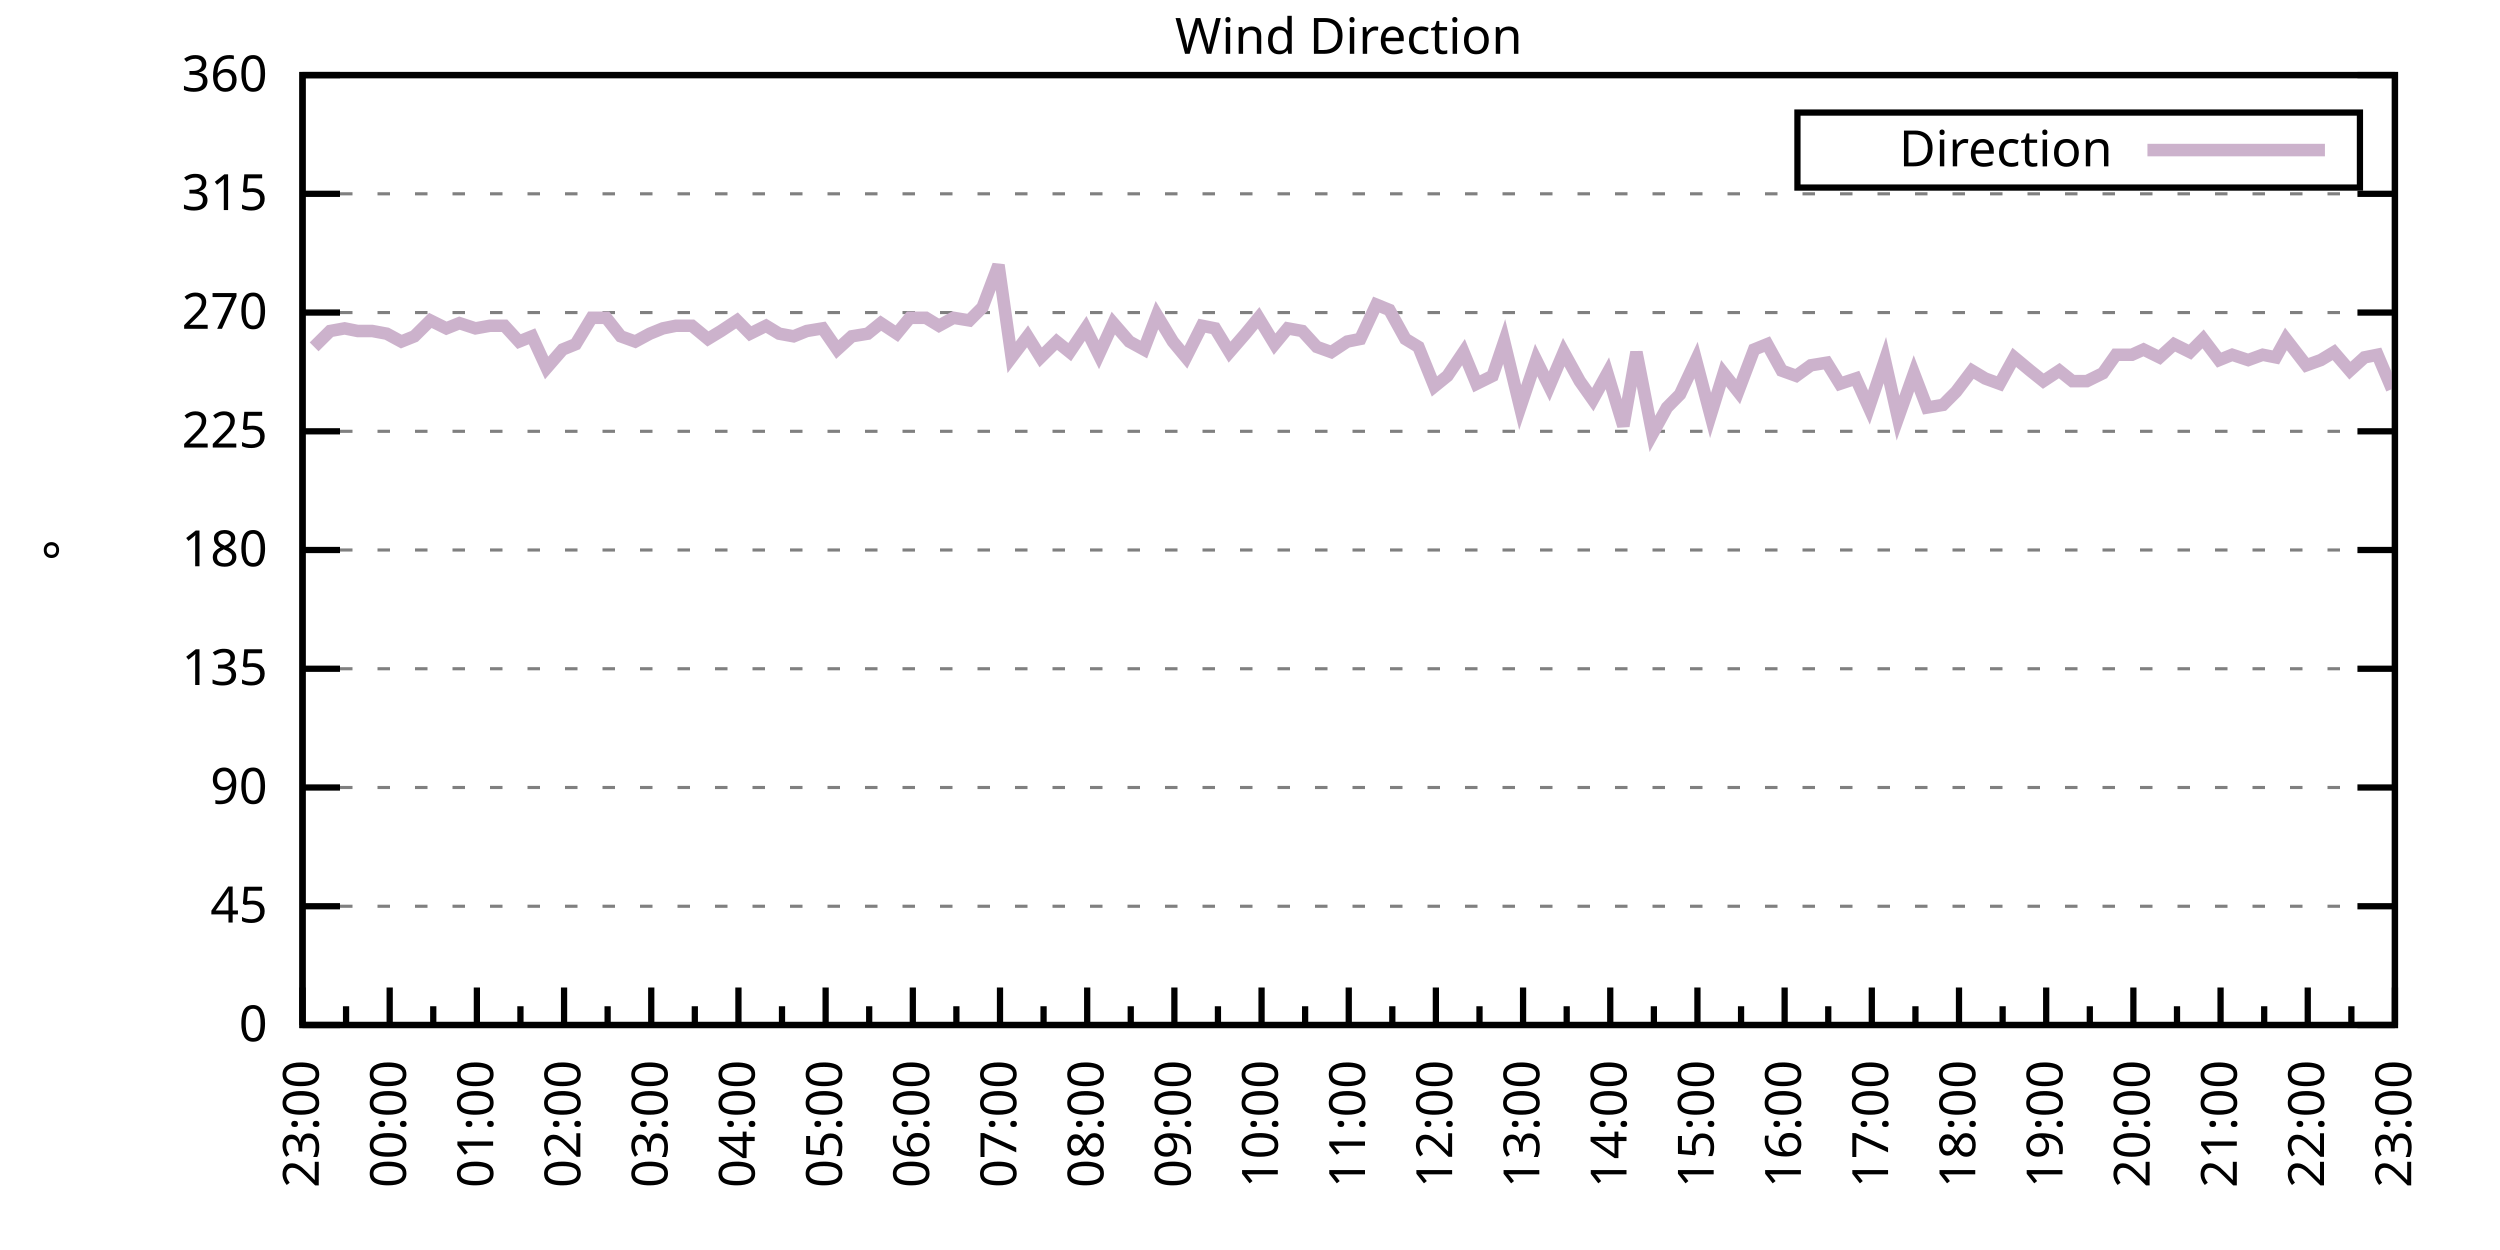
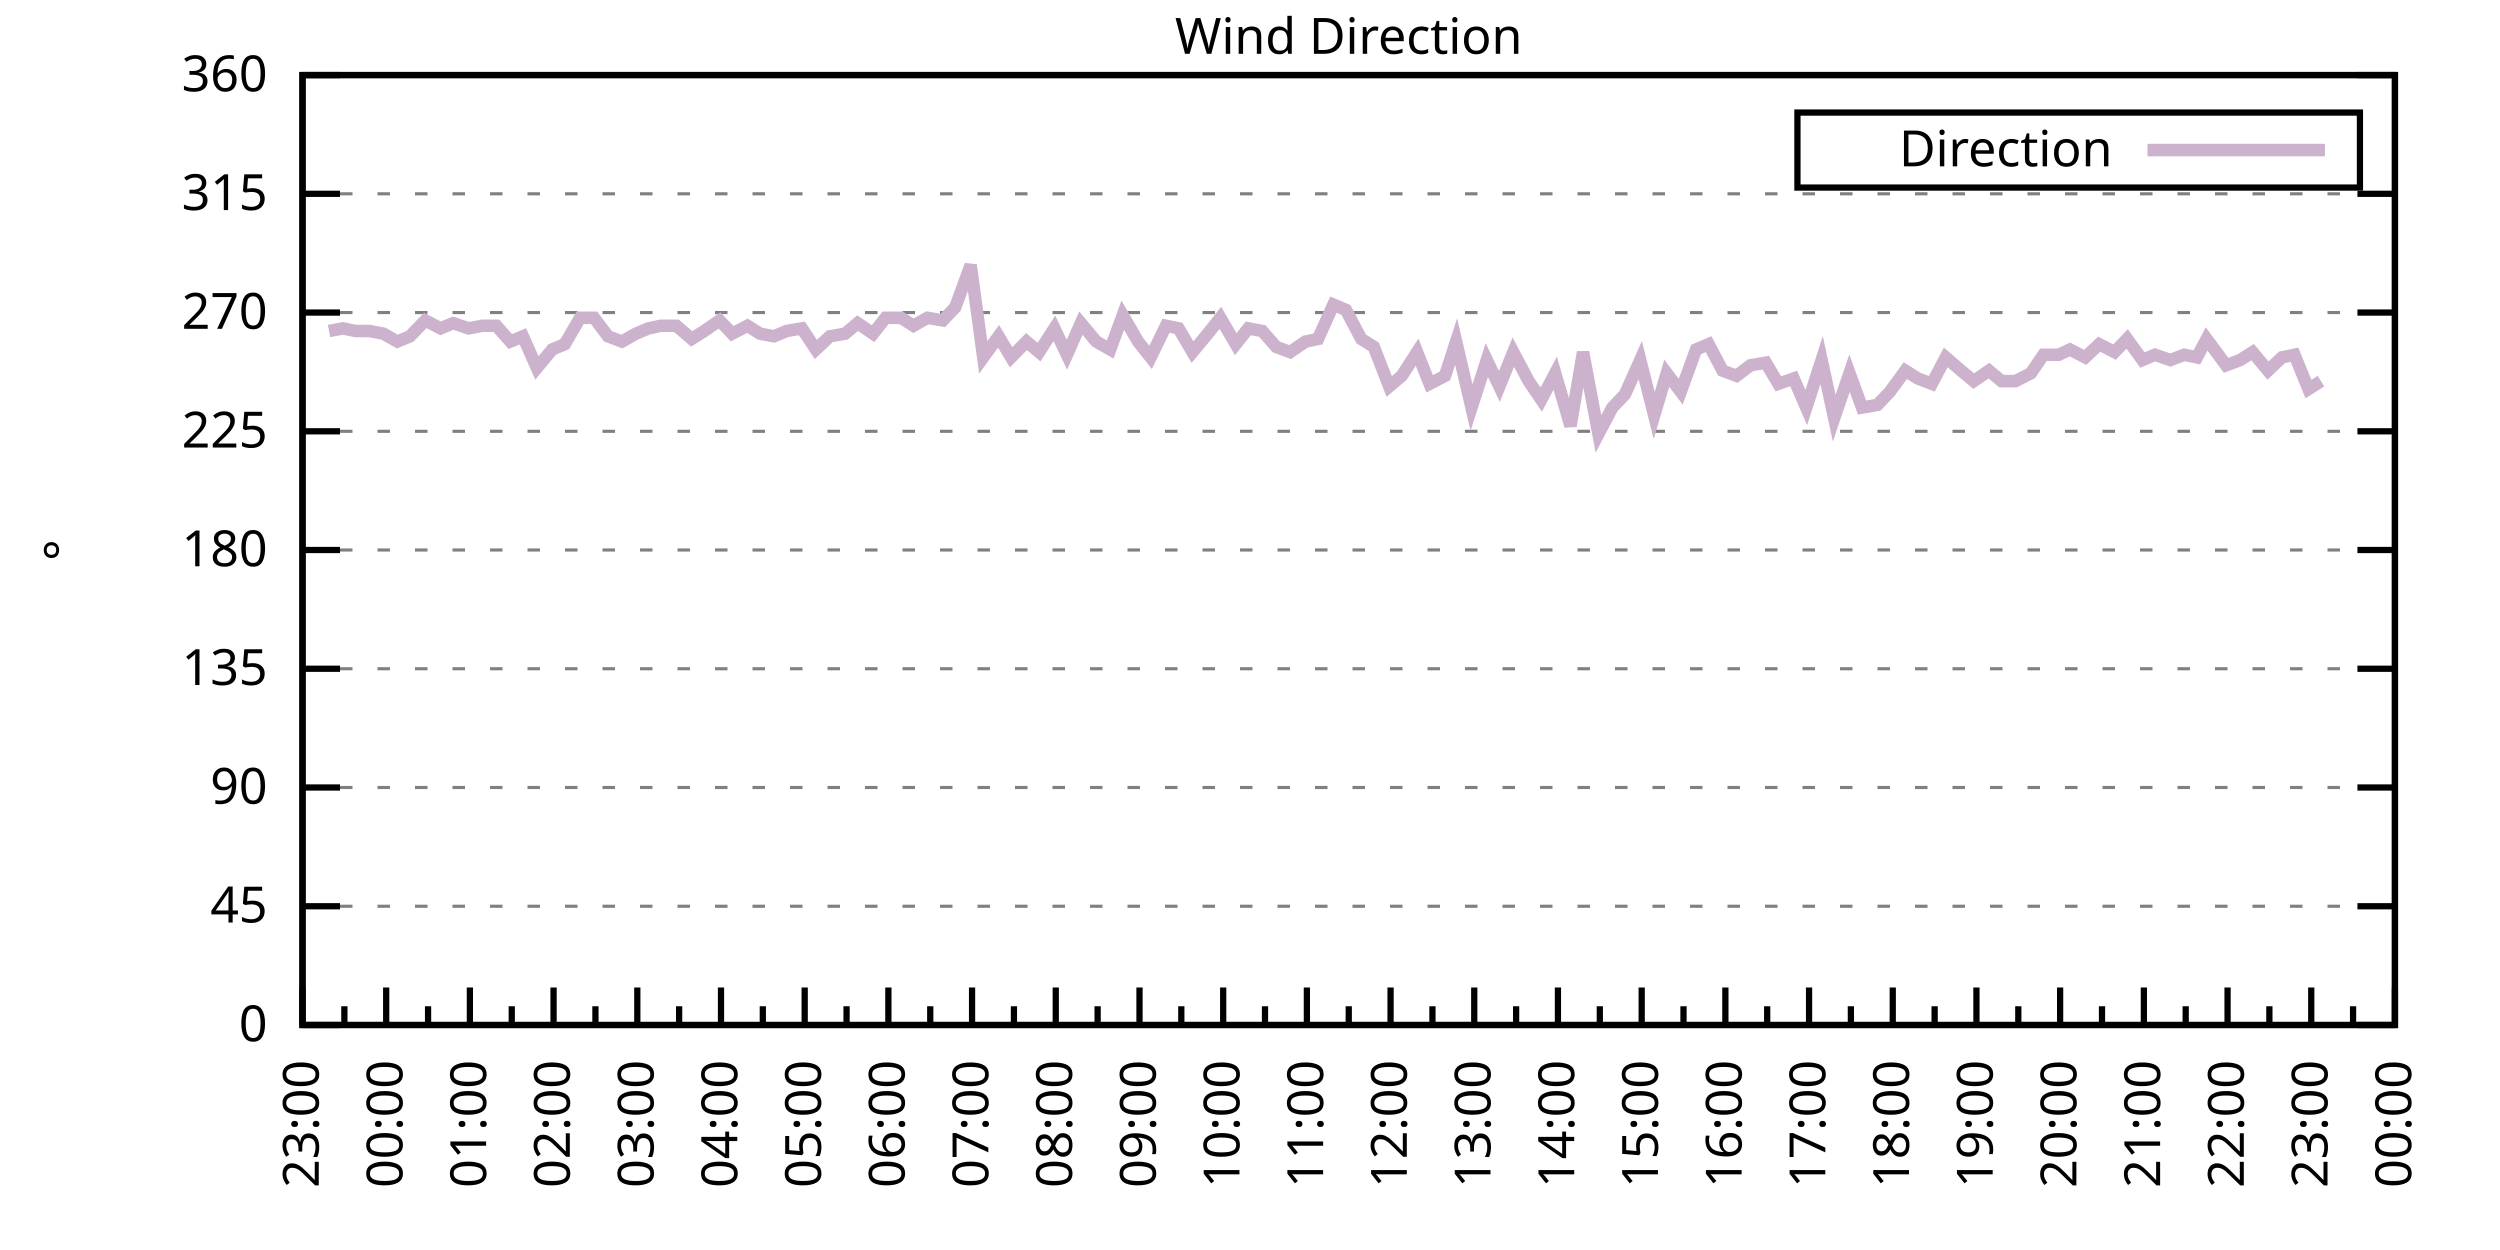
<svg xmlns="http://www.w3.org/2000/svg" xmlns:xlink="http://www.w3.org/1999/xlink" width="400" height="200" viewBox="0 0 400 200">
  <g id="gnuplot_canvas">
    <rect x="0" y="0" width="400" height="200" fill="none" />
    <defs>
      <circle id="gpDot" r="0.5" stroke-width="0.5" stroke="currentColor" />
      <path id="gpPt0" stroke-width="0.333" stroke="currentColor" d="M-1,0 h2 M0,-1 v2" />
      <path id="gpPt1" stroke-width="0.333" stroke="currentColor" d="M-1,-1 L1,1 M1,-1 L-1,1" />
      <path id="gpPt2" stroke-width="0.333" stroke="currentColor" d="M-1,0 L1,0 M0,-1 L0,1 M-1,-1 L1,1 M-1,1 L1,-1" />
      <rect id="gpPt3" stroke-width="0.333" stroke="currentColor" x="-1" y="-1" width="2" height="2" />
      <rect id="gpPt4" stroke-width="0.333" stroke="currentColor" fill="currentColor" x="-1" y="-1" width="2" height="2" />
      <circle id="gpPt5" stroke-width="0.333" stroke="currentColor" cx="0" cy="0" r="1" />
      <use xlink:href="#gpPt5" id="gpPt6" fill="currentColor" stroke="none" />
      <path id="gpPt7" stroke-width="0.333" stroke="currentColor" d="M0,-1.33 L-1.33,0.67 L1.33,0.67 z" />
      <use xlink:href="#gpPt7" id="gpPt8" fill="currentColor" stroke="none" />
      <use xlink:href="#gpPt7" id="gpPt9" stroke="currentColor" transform="rotate(180)" />
      <use xlink:href="#gpPt9" id="gpPt10" fill="currentColor" stroke="none" />
      <use xlink:href="#gpPt3" id="gpPt11" stroke="currentColor" transform="rotate(45)" />
      <use xlink:href="#gpPt11" id="gpPt12" fill="currentColor" stroke="none" />
      <path id="gpPt13" stroke-width="0.333" stroke="currentColor" d="M0,1.330 L1.265,0.411 L0.782,-1.067 L-0.782,-1.076 L-1.265,0.411 z" />
      <use xlink:href="#gpPt13" id="gpPt14" fill="currentColor" stroke="none" />
      <filter id="textbox" filterUnits="objectBoundingBox" x="0" y="0" height="1" width="1">
        <feFlood flood-color="white" flood-opacity="1" result="bgnd" />
        <feComposite in="SourceGraphic" in2="bgnd" operator="atop" />
      </filter>
      <filter id="greybox" filterUnits="objectBoundingBox" x="0" y="0" height="1" width="1">
        <feFlood flood-color="lightgrey" flood-opacity="1" result="grey" />
        <feComposite in="SourceGraphic" in2="grey" operator="atop" />
      </filter>
    </defs>
    <g fill="none" color="white" stroke="currentColor" stroke-width="1.00" stroke-linecap="butt" stroke-linejoin="miter">
</g>
    <g fill="none" color="black" stroke="currentColor" stroke-width="1.00" stroke-linecap="butt" stroke-linejoin="miter">
      <g stroke="none" shape-rendering="crispEdges">
        <polygon fill="rgb(255, 255, 255)" points="48.40,164.00 383.18,164.00 383.18,12.02 48.40,12.02 " />
      </g>
    </g>
    <g fill="none" color="black" stroke="currentColor" stroke-width="1.00" stroke-linecap="butt" stroke-linejoin="miter">
</g>
    <g fill="none" color="black" stroke="black" stroke-width="0.50" stroke-linecap="butt" stroke-linejoin="miter">
</g>
    <g fill="none" color="gray" stroke="currentColor" stroke-width="0.50" stroke-linecap="butt" stroke-linejoin="miter">
      <path stroke="gray" stroke-dasharray="2,4" class="gridline" d="M48.40,164.00 L383.19,164.00  " />
    </g>
    <g fill="none" color="gray" stroke="gray" stroke-width="1.00" stroke-linecap="butt" stroke-linejoin="miter">
</g>
    <g fill="none" color="black" stroke="currentColor" stroke-width="1.00" stroke-linecap="butt" stroke-linejoin="miter">
      <path stroke="black" d="M48.40,164.00 L54.40,164.00 M383.19,164.00 L377.19,164.00  " />
      <g transform="translate(42.80,166.60)" stroke="none" fill="black" font-family="Sans" font-size="8.00" text-anchor="end">
        <text>
          <tspan font-family="Sans"> 0</tspan>
        </text>
      </g>
    </g>
    <g fill="none" color="black" stroke="currentColor" stroke-width="1.00" stroke-linecap="butt" stroke-linejoin="miter">
</g>
    <g fill="none" color="black" stroke="black" stroke-width="0.50" stroke-linecap="butt" stroke-linejoin="miter">
</g>
    <g fill="none" color="gray" stroke="currentColor" stroke-width="0.50" stroke-linecap="butt" stroke-linejoin="miter">
      <path stroke="gray" stroke-dasharray="2,4" class="gridline" d="M48.40,145.00 L383.19,145.00  " />
    </g>
    <g fill="none" color="gray" stroke="gray" stroke-width="1.00" stroke-linecap="butt" stroke-linejoin="miter">
</g>
    <g fill="none" color="black" stroke="currentColor" stroke-width="1.00" stroke-linecap="butt" stroke-linejoin="miter">
      <path stroke="black" d="M48.40,145.00 L54.40,145.00 M383.19,145.00 L377.19,145.00  " />
      <g transform="translate(42.80,147.60)" stroke="none" fill="black" font-family="Sans" font-size="8.00" text-anchor="end">
        <text>
          <tspan font-family="Sans"> 45</tspan>
        </text>
      </g>
    </g>
    <g fill="none" color="black" stroke="currentColor" stroke-width="1.00" stroke-linecap="butt" stroke-linejoin="miter">
</g>
    <g fill="none" color="black" stroke="black" stroke-width="0.50" stroke-linecap="butt" stroke-linejoin="miter">
</g>
    <g fill="none" color="gray" stroke="currentColor" stroke-width="0.50" stroke-linecap="butt" stroke-linejoin="miter">
      <path stroke="gray" stroke-dasharray="2,4" class="gridline" d="M48.40,126.00 L383.19,126.00  " />
    </g>
    <g fill="none" color="gray" stroke="gray" stroke-width="1.00" stroke-linecap="butt" stroke-linejoin="miter">
</g>
    <g fill="none" color="black" stroke="currentColor" stroke-width="1.00" stroke-linecap="butt" stroke-linejoin="miter">
      <path stroke="black" d="M48.40,126.00 L54.40,126.00 M383.19,126.00 L377.19,126.00  " />
      <g transform="translate(42.80,128.60)" stroke="none" fill="black" font-family="Sans" font-size="8.00" text-anchor="end">
        <text>
          <tspan font-family="Sans"> 90</tspan>
        </text>
      </g>
    </g>
    <g fill="none" color="black" stroke="currentColor" stroke-width="1.00" stroke-linecap="butt" stroke-linejoin="miter">
</g>
    <g fill="none" color="black" stroke="black" stroke-width="0.50" stroke-linecap="butt" stroke-linejoin="miter">
</g>
    <g fill="none" color="gray" stroke="currentColor" stroke-width="0.50" stroke-linecap="butt" stroke-linejoin="miter">
      <path stroke="gray" stroke-dasharray="2,4" class="gridline" d="M48.40,107.00 L383.19,107.00  " />
    </g>
    <g fill="none" color="gray" stroke="gray" stroke-width="1.00" stroke-linecap="butt" stroke-linejoin="miter">
</g>
    <g fill="none" color="black" stroke="currentColor" stroke-width="1.00" stroke-linecap="butt" stroke-linejoin="miter">
      <path stroke="black" d="M48.40,107.00 L54.40,107.00 M383.19,107.00 L377.19,107.00  " />
      <g transform="translate(42.80,109.60)" stroke="none" fill="black" font-family="Sans" font-size="8.00" text-anchor="end">
        <text>
          <tspan font-family="Sans"> 135</tspan>
        </text>
      </g>
    </g>
    <g fill="none" color="black" stroke="currentColor" stroke-width="1.00" stroke-linecap="butt" stroke-linejoin="miter">
</g>
    <g fill="none" color="black" stroke="black" stroke-width="0.50" stroke-linecap="butt" stroke-linejoin="miter">
</g>
    <g fill="none" color="gray" stroke="currentColor" stroke-width="0.50" stroke-linecap="butt" stroke-linejoin="miter">
      <path stroke="gray" stroke-dasharray="2,4" class="gridline" d="M48.40,88.00 L383.19,88.00  " />
    </g>
    <g fill="none" color="gray" stroke="gray" stroke-width="1.00" stroke-linecap="butt" stroke-linejoin="miter">
</g>
    <g fill="none" color="black" stroke="currentColor" stroke-width="1.00" stroke-linecap="butt" stroke-linejoin="miter">
      <path stroke="black" d="M48.40,88.00 L54.40,88.00 M383.19,88.00 L377.19,88.00  " />
      <g transform="translate(42.80,90.60)" stroke="none" fill="black" font-family="Sans" font-size="8.00" text-anchor="end">
        <text>
          <tspan font-family="Sans"> 180</tspan>
        </text>
      </g>
    </g>
    <g fill="none" color="black" stroke="currentColor" stroke-width="1.00" stroke-linecap="butt" stroke-linejoin="miter">
</g>
    <g fill="none" color="black" stroke="black" stroke-width="0.50" stroke-linecap="butt" stroke-linejoin="miter">
</g>
    <g fill="none" color="gray" stroke="currentColor" stroke-width="0.50" stroke-linecap="butt" stroke-linejoin="miter">
      <path stroke="gray" stroke-dasharray="2,4" class="gridline" d="M48.40,69.01 L383.19,69.01  " />
    </g>
    <g fill="none" color="gray" stroke="gray" stroke-width="1.00" stroke-linecap="butt" stroke-linejoin="miter">
</g>
    <g fill="none" color="black" stroke="currentColor" stroke-width="1.00" stroke-linecap="butt" stroke-linejoin="miter">
      <path stroke="black" d="M48.40,69.01 L54.40,69.01 M383.19,69.01 L377.19,69.01  " />
      <g transform="translate(42.80,71.61)" stroke="none" fill="black" font-family="Sans" font-size="8.00" text-anchor="end">
        <text>
          <tspan font-family="Sans"> 225</tspan>
        </text>
      </g>
    </g>
    <g fill="none" color="black" stroke="currentColor" stroke-width="1.00" stroke-linecap="butt" stroke-linejoin="miter">
</g>
    <g fill="none" color="black" stroke="black" stroke-width="0.50" stroke-linecap="butt" stroke-linejoin="miter">
</g>
    <g fill="none" color="gray" stroke="currentColor" stroke-width="0.50" stroke-linecap="butt" stroke-linejoin="miter">
      <path stroke="gray" stroke-dasharray="2,4" class="gridline" d="M48.40,50.01 L383.19,50.01  " />
    </g>
    <g fill="none" color="gray" stroke="gray" stroke-width="1.00" stroke-linecap="butt" stroke-linejoin="miter">
</g>
    <g fill="none" color="black" stroke="currentColor" stroke-width="1.00" stroke-linecap="butt" stroke-linejoin="miter">
      <path stroke="black" d="M48.40,50.01 L54.40,50.01 M383.19,50.01 L377.19,50.01  " />
      <g transform="translate(42.80,52.61)" stroke="none" fill="black" font-family="Sans" font-size="8.00" text-anchor="end">
        <text>
          <tspan font-family="Sans"> 270</tspan>
        </text>
      </g>
    </g>
    <g fill="none" color="black" stroke="currentColor" stroke-width="1.00" stroke-linecap="butt" stroke-linejoin="miter">
</g>
    <g fill="none" color="black" stroke="black" stroke-width="0.50" stroke-linecap="butt" stroke-linejoin="miter">
</g>
    <g fill="none" color="gray" stroke="currentColor" stroke-width="0.50" stroke-linecap="butt" stroke-linejoin="miter">
      <path stroke="gray" stroke-dasharray="2,4" class="gridline" d="M48.40,31.01 L383.19,31.01  " />
    </g>
    <g fill="none" color="gray" stroke="gray" stroke-width="1.00" stroke-linecap="butt" stroke-linejoin="miter">
</g>
    <g fill="none" color="black" stroke="currentColor" stroke-width="1.00" stroke-linecap="butt" stroke-linejoin="miter">
      <path stroke="black" d="M48.40,31.01 L54.40,31.01 M383.19,31.01 L377.19,31.01  " />
      <g transform="translate(42.80,33.61)" stroke="none" fill="black" font-family="Sans" font-size="8.00" text-anchor="end">
        <text>
          <tspan font-family="Sans"> 315</tspan>
        </text>
      </g>
    </g>
    <g fill="none" color="black" stroke="currentColor" stroke-width="1.00" stroke-linecap="butt" stroke-linejoin="miter">
</g>
    <g fill="none" color="black" stroke="black" stroke-width="0.50" stroke-linecap="butt" stroke-linejoin="miter">
</g>
    <g fill="none" color="gray" stroke="currentColor" stroke-width="0.50" stroke-linecap="butt" stroke-linejoin="miter">
      <path stroke="gray" stroke-dasharray="2,4" class="gridline" d="M48.40,12.01 L383.19,12.01  " />
    </g>
    <g fill="none" color="gray" stroke="gray" stroke-width="1.00" stroke-linecap="butt" stroke-linejoin="miter">
</g>
    <g fill="none" color="black" stroke="currentColor" stroke-width="1.00" stroke-linecap="butt" stroke-linejoin="miter">
      <path stroke="black" d="M48.40,12.01 L54.40,12.01 M383.19,12.01 L377.19,12.01  " />
      <g transform="translate(42.80,14.61)" stroke="none" fill="black" font-family="Sans" font-size="8.00" text-anchor="end">
        <text>
          <tspan font-family="Sans"> 360</tspan>
        </text>
      </g>
    </g>
    <g fill="none" color="black" stroke="currentColor" stroke-width="1.00" stroke-linecap="butt" stroke-linejoin="miter">
      <path stroke="black" d="M48.40,164.00 L48.40,158.00  " />
      <g transform="translate(51.00,169.60) rotate(270)" stroke="none" fill="black" font-family="Sans" font-size="8.00" text-anchor="end">
        <text>
          <tspan font-family="Sans">23:00</tspan>
        </text>
      </g>
    </g>
    <g fill="none" color="black" stroke="currentColor" stroke-width="1.00" stroke-linecap="butt" stroke-linejoin="miter">
-       <path stroke="black" d="M55.37,164.00 L55.37,161.00 M62.35,164.00 L62.35,158.00  " />
-       <g transform="translate(64.95,169.60) rotate(270)" stroke="none" fill="black" font-family="Sans" font-size="8.00" text-anchor="end">
+       <path stroke="black" d="M55.10,164.00 L55.10,161.00 M61.79,164.00 L61.79,158.00  " />
+       <g transform="translate(64.39,169.60) rotate(270)" stroke="none" fill="black" font-family="Sans" font-size="8.00" text-anchor="end">
        <text>
          <tspan font-family="Sans">00:00</tspan>
        </text>
      </g>
    </g>
    <g fill="none" color="black" stroke="currentColor" stroke-width="1.00" stroke-linecap="butt" stroke-linejoin="miter">
-       <path stroke="black" d="M69.32,164.00 L69.32,161.00 M76.30,164.00 L76.30,158.00  " />
-       <g transform="translate(78.90,169.60) rotate(270)" stroke="none" fill="black" font-family="Sans" font-size="8.00" text-anchor="end">
+       <path stroke="black" d="M68.49,164.00 L68.49,161.00 M75.18,164.00 L75.18,158.00  " />
+       <g transform="translate(77.78,169.60) rotate(270)" stroke="none" fill="black" font-family="Sans" font-size="8.00" text-anchor="end">
        <text>
          <tspan font-family="Sans">01:00</tspan>
        </text>
      </g>
    </g>
    <g fill="none" color="black" stroke="currentColor" stroke-width="1.00" stroke-linecap="butt" stroke-linejoin="miter">
-       <path stroke="black" d="M83.27,164.00 L83.27,161.00 M90.25,164.00 L90.25,158.00  " />
-       <g transform="translate(92.85,169.60) rotate(270)" stroke="none" fill="black" font-family="Sans" font-size="8.00" text-anchor="end">
+       <path stroke="black" d="M81.88,164.00 L81.88,161.00 M88.57,164.00 L88.57,158.00  " />
+       <g transform="translate(91.17,169.60) rotate(270)" stroke="none" fill="black" font-family="Sans" font-size="8.00" text-anchor="end">
        <text>
          <tspan font-family="Sans">02:00</tspan>
        </text>
      </g>
    </g>
    <g fill="none" color="black" stroke="currentColor" stroke-width="1.00" stroke-linecap="butt" stroke-linejoin="miter">
-       <path stroke="black" d="M97.22,164.00 L97.22,161.00 M104.20,164.00 L104.20,158.00  " />
-       <g transform="translate(106.80,169.60) rotate(270)" stroke="none" fill="black" font-family="Sans" font-size="8.00" text-anchor="end">
+       <path stroke="black" d="M95.27,164.00 L95.27,161.00 M101.97,164.00 L101.97,158.00  " />
+       <g transform="translate(104.57,169.60) rotate(270)" stroke="none" fill="black" font-family="Sans" font-size="8.00" text-anchor="end">
        <text>
          <tspan font-family="Sans">03:00</tspan>
        </text>
      </g>
    </g>
    <g fill="none" color="black" stroke="currentColor" stroke-width="1.00" stroke-linecap="butt" stroke-linejoin="miter">
-       <path stroke="black" d="M111.17,164.00 L111.17,161.00 M118.15,164.00 L118.15,158.00  " />
-       <g transform="translate(120.75,169.60) rotate(270)" stroke="none" fill="black" font-family="Sans" font-size="8.00" text-anchor="end">
+       <path stroke="black" d="M108.66,164.00 L108.66,161.00 M115.36,164.00 L115.36,158.00  " />
+       <g transform="translate(117.96,169.60) rotate(270)" stroke="none" fill="black" font-family="Sans" font-size="8.00" text-anchor="end">
        <text>
          <tspan font-family="Sans">04:00</tspan>
        </text>
      </g>
    </g>
    <g fill="none" color="black" stroke="currentColor" stroke-width="1.00" stroke-linecap="butt" stroke-linejoin="miter">
-       <path stroke="black" d="M125.12,164.00 L125.12,161.00 M132.10,164.00 L132.10,158.00  " />
-       <g transform="translate(134.70,169.60) rotate(270)" stroke="none" fill="black" font-family="Sans" font-size="8.00" text-anchor="end">
+       <path stroke="black" d="M122.05,164.00 L122.05,161.00 M128.75,164.00 L128.75,158.00  " />
+       <g transform="translate(131.35,169.60) rotate(270)" stroke="none" fill="black" font-family="Sans" font-size="8.00" text-anchor="end">
        <text>
          <tspan font-family="Sans">05:00</tspan>
        </text>
      </g>
    </g>
    <g fill="none" color="black" stroke="currentColor" stroke-width="1.00" stroke-linecap="butt" stroke-linejoin="miter">
-       <path stroke="black" d="M139.07,164.00 L139.07,161.00 M146.05,164.00 L146.05,158.00  " />
-       <g transform="translate(148.65,169.60) rotate(270)" stroke="none" fill="black" font-family="Sans" font-size="8.00" text-anchor="end">
+       <path stroke="black" d="M135.45,164.00 L135.45,161.00 M142.14,164.00 L142.14,158.00  " />
+       <g transform="translate(144.74,169.60) rotate(270)" stroke="none" fill="black" font-family="Sans" font-size="8.00" text-anchor="end">
        <text>
          <tspan font-family="Sans">06:00</tspan>
        </text>
      </g>
    </g>
    <g fill="none" color="black" stroke="currentColor" stroke-width="1.00" stroke-linecap="butt" stroke-linejoin="miter">
-       <path stroke="black" d="M153.02,164.00 L153.02,161.00 M160.00,164.00 L160.00,158.00  " />
-       <g transform="translate(162.60,169.60) rotate(270)" stroke="none" fill="black" font-family="Sans" font-size="8.00" text-anchor="end">
+       <path stroke="black" d="M148.84,164.00 L148.84,161.00 M155.53,164.00 L155.53,158.00  " />
+       <g transform="translate(158.13,169.60) rotate(270)" stroke="none" fill="black" font-family="Sans" font-size="8.00" text-anchor="end">
        <text>
          <tspan font-family="Sans">07:00</tspan>
        </text>
      </g>
    </g>
    <g fill="none" color="black" stroke="currentColor" stroke-width="1.00" stroke-linecap="butt" stroke-linejoin="miter">
-       <path stroke="black" d="M166.97,164.00 L166.97,161.00 M173.95,164.00 L173.95,158.00  " />
-       <g transform="translate(176.55,169.60) rotate(270)" stroke="none" fill="black" font-family="Sans" font-size="8.00" text-anchor="end">
+       <path stroke="black" d="M162.23,164.00 L162.23,161.00 M168.92,164.00 L168.92,158.00  " />
+       <g transform="translate(171.52,169.60) rotate(270)" stroke="none" fill="black" font-family="Sans" font-size="8.00" text-anchor="end">
        <text>
          <tspan font-family="Sans">08:00</tspan>
        </text>
      </g>
    </g>
    <g fill="none" color="black" stroke="currentColor" stroke-width="1.00" stroke-linecap="butt" stroke-linejoin="miter">
-       <path stroke="black" d="M180.92,164.00 L180.92,161.00 M187.90,164.00 L187.90,158.00  " />
-       <g transform="translate(190.50,169.60) rotate(270)" stroke="none" fill="black" font-family="Sans" font-size="8.00" text-anchor="end">
+       <path stroke="black" d="M175.62,164.00 L175.62,161.00 M182.32,164.00 L182.32,158.00  " />
+       <g transform="translate(184.92,169.60) rotate(270)" stroke="none" fill="black" font-family="Sans" font-size="8.00" text-anchor="end">
        <text>
          <tspan font-family="Sans">09:00</tspan>
        </text>
      </g>
    </g>
    <g fill="none" color="black" stroke="currentColor" stroke-width="1.00" stroke-linecap="butt" stroke-linejoin="miter">
-       <path stroke="black" d="M194.87,164.00 L194.87,161.00 M201.85,164.00 L201.85,158.00  " />
-       <g transform="translate(204.45,169.60) rotate(270)" stroke="none" fill="black" font-family="Sans" font-size="8.00" text-anchor="end">
+       <path stroke="black" d="M189.01,164.00 L189.01,161.00 M195.71,164.00 L195.71,158.00  " />
+       <g transform="translate(198.31,169.60) rotate(270)" stroke="none" fill="black" font-family="Sans" font-size="8.00" text-anchor="end">
        <text>
          <tspan font-family="Sans">10:00</tspan>
        </text>
      </g>
    </g>
    <g fill="none" color="black" stroke="currentColor" stroke-width="1.00" stroke-linecap="butt" stroke-linejoin="miter">
-       <path stroke="black" d="M208.82,164.00 L208.82,161.00 M215.80,164.00 L215.80,158.00  " />
-       <g transform="translate(218.40,169.60) rotate(270)" stroke="none" fill="black" font-family="Sans" font-size="8.00" text-anchor="end">
+       <path stroke="black" d="M202.40,164.00 L202.40,161.00 M209.10,164.00 L209.10,158.00  " />
+       <g transform="translate(211.70,169.60) rotate(270)" stroke="none" fill="black" font-family="Sans" font-size="8.00" text-anchor="end">
        <text>
          <tspan font-family="Sans">11:00</tspan>
        </text>
      </g>
    </g>
    <g fill="none" color="black" stroke="currentColor" stroke-width="1.00" stroke-linecap="butt" stroke-linejoin="miter">
-       <path stroke="black" d="M222.77,164.00 L222.77,161.00 M229.74,164.00 L229.74,158.00  " />
-       <g transform="translate(232.34,169.60) rotate(270)" stroke="none" fill="black" font-family="Sans" font-size="8.00" text-anchor="end">
+       <path stroke="black" d="M215.80,164.00 L215.80,161.00 M222.49,164.00 L222.49,158.00  " />
+       <g transform="translate(225.09,169.60) rotate(270)" stroke="none" fill="black" font-family="Sans" font-size="8.00" text-anchor="end">
        <text>
          <tspan font-family="Sans">12:00</tspan>
        </text>
      </g>
    </g>
    <g fill="none" color="black" stroke="currentColor" stroke-width="1.00" stroke-linecap="butt" stroke-linejoin="miter">
-       <path stroke="black" d="M236.72,164.00 L236.72,161.00 M243.69,164.00 L243.69,158.00  " />
-       <g transform="translate(246.29,169.60) rotate(270)" stroke="none" fill="black" font-family="Sans" font-size="8.00" text-anchor="end">
+       <path stroke="black" d="M229.19,164.00 L229.19,161.00 M235.88,164.00 L235.88,158.00  " />
+       <g transform="translate(238.48,169.60) rotate(270)" stroke="none" fill="black" font-family="Sans" font-size="8.00" text-anchor="end">
        <text>
          <tspan font-family="Sans">13:00</tspan>
        </text>
      </g>
    </g>
    <g fill="none" color="black" stroke="currentColor" stroke-width="1.00" stroke-linecap="butt" stroke-linejoin="miter">
-       <path stroke="black" d="M250.67,164.00 L250.67,161.00 M257.64,164.00 L257.64,158.00  " />
-       <g transform="translate(260.24,169.60) rotate(270)" stroke="none" fill="black" font-family="Sans" font-size="8.00" text-anchor="end">
+       <path stroke="black" d="M242.58,164.00 L242.58,161.00 M249.27,164.00 L249.27,158.00  " />
+       <g transform="translate(251.87,169.60) rotate(270)" stroke="none" fill="black" font-family="Sans" font-size="8.00" text-anchor="end">
        <text>
          <tspan font-family="Sans">14:00</tspan>
        </text>
      </g>
    </g>
    <g fill="none" color="black" stroke="currentColor" stroke-width="1.00" stroke-linecap="butt" stroke-linejoin="miter">
-       <path stroke="black" d="M264.62,164.00 L264.62,161.00 M271.59,164.00 L271.59,158.00  " />
-       <g transform="translate(274.19,169.60) rotate(270)" stroke="none" fill="black" font-family="Sans" font-size="8.00" text-anchor="end">
+       <path stroke="black" d="M255.97,164.00 L255.97,161.00 M262.67,164.00 L262.67,158.00  " />
+       <g transform="translate(265.27,169.60) rotate(270)" stroke="none" fill="black" font-family="Sans" font-size="8.00" text-anchor="end">
        <text>
          <tspan font-family="Sans">15:00</tspan>
        </text>
      </g>
    </g>
    <g fill="none" color="black" stroke="currentColor" stroke-width="1.00" stroke-linecap="butt" stroke-linejoin="miter">
-       <path stroke="black" d="M278.57,164.00 L278.57,161.00 M285.54,164.00 L285.54,158.00  " />
-       <g transform="translate(288.14,169.60) rotate(270)" stroke="none" fill="black" font-family="Sans" font-size="8.00" text-anchor="end">
+       <path stroke="black" d="M269.36,164.00 L269.36,161.00 M276.06,164.00 L276.06,158.00  " />
+       <g transform="translate(278.66,169.60) rotate(270)" stroke="none" fill="black" font-family="Sans" font-size="8.00" text-anchor="end">
        <text>
          <tspan font-family="Sans">16:00</tspan>
        </text>
      </g>
    </g>
    <g fill="none" color="black" stroke="currentColor" stroke-width="1.00" stroke-linecap="butt" stroke-linejoin="miter">
-       <path stroke="black" d="M292.52,164.00 L292.52,161.00 M299.49,164.00 L299.49,158.00  " />
-       <g transform="translate(302.09,169.60) rotate(270)" stroke="none" fill="black" font-family="Sans" font-size="8.00" text-anchor="end">
+       <path stroke="black" d="M282.75,164.00 L282.75,161.00 M289.45,164.00 L289.45,158.00  " />
+       <g transform="translate(292.05,169.60) rotate(270)" stroke="none" fill="black" font-family="Sans" font-size="8.00" text-anchor="end">
        <text>
          <tspan font-family="Sans">17:00</tspan>
        </text>
      </g>
    </g>
    <g fill="none" color="black" stroke="currentColor" stroke-width="1.00" stroke-linecap="butt" stroke-linejoin="miter">
-       <path stroke="black" d="M306.47,164.00 L306.47,161.00 M313.44,164.00 L313.44,158.00  " />
-       <g transform="translate(316.04,169.60) rotate(270)" stroke="none" fill="black" font-family="Sans" font-size="8.00" text-anchor="end">
+       <path stroke="black" d="M296.14,164.00 L296.14,161.00 M302.84,164.00 L302.84,158.00  " />
+       <g transform="translate(305.44,169.60) rotate(270)" stroke="none" fill="black" font-family="Sans" font-size="8.00" text-anchor="end">
        <text>
          <tspan font-family="Sans">18:00</tspan>
        </text>
      </g>
    </g>
    <g fill="none" color="black" stroke="currentColor" stroke-width="1.00" stroke-linecap="butt" stroke-linejoin="miter">
-       <path stroke="black" d="M320.42,164.00 L320.42,161.00 M327.39,164.00 L327.39,158.00  " />
-       <g transform="translate(329.99,169.60) rotate(270)" stroke="none" fill="black" font-family="Sans" font-size="8.00" text-anchor="end">
+       <path stroke="black" d="M309.54,164.00 L309.54,161.00 M316.23,164.00 L316.23,158.00  " />
+       <g transform="translate(318.83,169.60) rotate(270)" stroke="none" fill="black" font-family="Sans" font-size="8.00" text-anchor="end">
        <text>
          <tspan font-family="Sans">19:00</tspan>
        </text>
      </g>
    </g>
    <g fill="none" color="black" stroke="currentColor" stroke-width="1.00" stroke-linecap="butt" stroke-linejoin="miter">
-       <path stroke="black" d="M334.37,164.00 L334.37,161.00 M341.34,164.00 L341.34,158.00  " />
-       <g transform="translate(343.94,169.60) rotate(270)" stroke="none" fill="black" font-family="Sans" font-size="8.00" text-anchor="end">
+       <path stroke="black" d="M322.93,164.00 L322.93,161.00 M329.62,164.00 L329.62,158.00  " />
+       <g transform="translate(332.22,169.60) rotate(270)" stroke="none" fill="black" font-family="Sans" font-size="8.00" text-anchor="end">
        <text>
          <tspan font-family="Sans">20:00</tspan>
        </text>
      </g>
    </g>
    <g fill="none" color="black" stroke="currentColor" stroke-width="1.00" stroke-linecap="butt" stroke-linejoin="miter">
-       <path stroke="black" d="M348.32,164.00 L348.32,161.00 M355.29,164.00 L355.29,158.00  " />
-       <g transform="translate(357.89,169.60) rotate(270)" stroke="none" fill="black" font-family="Sans" font-size="8.00" text-anchor="end">
+       <path stroke="black" d="M336.32,164.00 L336.32,161.00 M343.02,164.00 L343.02,158.00  " />
+       <g transform="translate(345.62,169.60) rotate(270)" stroke="none" fill="black" font-family="Sans" font-size="8.00" text-anchor="end">
        <text>
          <tspan font-family="Sans">21:00</tspan>
        </text>
      </g>
    </g>
    <g fill="none" color="black" stroke="currentColor" stroke-width="1.00" stroke-linecap="butt" stroke-linejoin="miter">
-       <path stroke="black" d="M362.27,164.00 L362.27,161.00 M369.24,164.00 L369.24,158.00  " />
-       <g transform="translate(371.84,169.60) rotate(270)" stroke="none" fill="black" font-family="Sans" font-size="8.00" text-anchor="end">
+       <path stroke="black" d="M349.71,164.00 L349.71,161.00 M356.41,164.00 L356.41,158.00  " />
+       <g transform="translate(359.01,169.60) rotate(270)" stroke="none" fill="black" font-family="Sans" font-size="8.00" text-anchor="end">
        <text>
          <tspan font-family="Sans">22:00</tspan>
        </text>
      </g>
    </g>
    <g fill="none" color="black" stroke="currentColor" stroke-width="1.00" stroke-linecap="butt" stroke-linejoin="miter">
-       <path stroke="black" d="M376.22,164.00 L376.22,161.00 M383.19,164.00 L383.19,158.00  " />
+       <path stroke="black" d="M363.10,164.00 L363.10,161.00 M369.80,164.00 L369.80,158.00  " />
+       <g transform="translate(372.40,169.60) rotate(270)" stroke="none" fill="black" font-family="Sans" font-size="8.00" text-anchor="end">
+         <text>
+           <tspan font-family="Sans">23:00</tspan>
+         </text>
+       </g>
+     </g>
+     <g fill="none" color="black" stroke="currentColor" stroke-width="1.00" stroke-linecap="butt" stroke-linejoin="miter">
+       <path stroke="black" d="M376.49,164.00 L376.49,161.00 M383.19,164.00 L383.19,158.00  " />
      <g transform="translate(385.79,169.60) rotate(270)" stroke="none" fill="black" font-family="Sans" font-size="8.00" text-anchor="end">
        <text>
-           <tspan font-family="Sans">23:00</tspan>
+           <tspan font-family="Sans">00:00</tspan>
        </text>
      </g>
    </g>
    <g fill="none" color="black" stroke="currentColor" stroke-width="1.00" stroke-linecap="butt" stroke-linejoin="miter">
</g>
    <g fill="none" color="black" stroke="currentColor" stroke-width="1.00" stroke-linecap="butt" stroke-linejoin="miter">
      <path stroke="black" d="M48.40,12.01 L48.40,164.00 L383.19,164.00 L383.19,12.01 L48.40,12.01 Z  " />
    </g>
    <g fill="none" color="black" stroke="currentColor" stroke-width="1.00" stroke-linecap="butt" stroke-linejoin="miter">
      <g transform="translate(12.80,88.01) rotate(270)" stroke="none" fill="black" font-family="Sans" font-size="8.00" text-anchor="middle">
        <text>
          <tspan font-family="Sans">°</tspan>
        </text>
      </g>
    </g>
    <g fill="none" color="black" stroke="currentColor" stroke-width="1.00" stroke-linecap="butt" stroke-linejoin="miter">
</g>
    <g fill="none" color="black" stroke="currentColor" stroke-width="1.00" stroke-linecap="butt" stroke-linejoin="miter">
      <path stroke="black" d="M287.59,30.01 L287.59,18.01 L377.59,18.01 L377.59,30.01 L287.59,30.01 Z  " />
    </g>
    <g id="Wind_direction_plot_1">
      <g fill="none" color="white" stroke="black" stroke-width="2.00" stroke-linecap="butt" stroke-linejoin="miter">
</g>
      <g fill="none" color="black" stroke="currentColor" stroke-width="2.00" stroke-linecap="butt" stroke-linejoin="miter">
        <g transform="translate(337.99,26.61)" stroke="none" fill="black" font-family="Sans" font-size="8.00" text-anchor="end">
          <text>
            <tspan font-family="Sans">Direction</tspan>
          </text>
        </g>
      </g>
      <g fill="none" color="black" stroke="currentColor" stroke-width="2.00" stroke-linecap="butt" stroke-linejoin="miter">
-         <path stroke="rgb(204, 178, 204)" d="M343.59,24.01 L371.99,24.01 M50.26,55.50 L52.82,52.96 L55.14,52.54 L57.23,52.96 L59.56,52.96 L61.88,53.39   L64.21,54.65 L66.30,53.81 L68.86,51.27 L71.42,52.54 L73.51,51.70 L76.07,52.54 L78.39,52.12 L80.72,52.12   L83.04,54.65 L85.13,53.81 L87.46,58.87 L90.02,55.92 L92.11,55.07 L94.67,50.85 L96.99,50.85 L99.32,53.81   L101.64,54.65 L103.97,53.39 L106.06,52.54 L108.15,52.12 L110.71,52.12 L113.27,54.23 L115.36,52.96 L117.92,51.27   L120.01,53.39 L122.57,52.12 L124.66,53.39 L126.98,53.81 L129.08,52.96 L131.63,52.54 L133.96,55.92 L136.28,53.81   L138.84,53.39 L140.93,51.70 L143.49,53.39 L145.58,50.85 L148.14,50.85 L150.23,52.12 L152.56,50.85 L155.11,51.27   L157.21,49.16 L159.76,42.41 L161.86,57.18 L164.41,53.81 L166.51,57.18 L169.06,54.65 L171.16,56.34 L173.71,52.54   L175.81,56.76 L178.13,51.70 L180.69,54.65 L183.01,55.92 L185.11,50.43 L187.66,54.65 L189.76,57.18 L192.31,52.12   L194.41,52.54 L196.73,56.34 L199.29,53.39 L201.38,50.85 L203.94,55.07 L206.03,52.54 L208.36,52.96 L210.68,55.50   L213.01,56.34 L215.56,54.65 L217.65,54.23 L220.21,48.74 L222.30,49.59 L224.86,54.23 L226.95,55.50 L229.51,61.83   L231.60,60.14 L234.16,56.34 L236.25,61.41 L238.81,60.14 L240.67,54.65 L243.23,65.21 L245.79,57.61 L247.88,61.83   L250.20,56.34 L252.76,60.98 L254.85,63.94 L257.18,59.72 L259.74,68.16 L261.83,56.34 L264.39,69.43 L266.71,65.21   L268.80,63.10 L271.36,57.61 L273.69,66.47 L275.78,59.72 L278.10,62.67 L280.66,55.92 L282.75,55.07 L285.08,59.30   L287.40,60.14 L289.73,58.45 L292.29,58.03 L294.38,61.41 L296.94,60.56 L299.03,65.21 L301.58,57.61 L303.68,66.90   L306.23,59.72 L308.33,65.21 L310.88,64.78 L312.98,62.67 L315.53,59.30 L317.63,60.56 L319.95,61.41 L322.28,57.18   L324.83,59.30 L326.93,60.98 L329.48,59.30 L331.58,60.98 L333.90,60.98 L336.46,59.72 L338.55,56.76 L341.11,56.76   L342.97,55.92 L345.53,57.18 L347.85,55.07 L350.41,56.34 L352.50,54.23 L355.06,57.61 L357.15,56.76 L359.71,57.61   L362.03,56.76 L364.13,57.18 L365.75,54.23 L369.01,58.45 L371.33,57.61 L373.43,56.34 L375.98,59.30 L378.31,57.18   L380.40,56.76 L382.73,62.25  " />
+         <path stroke="rgb(204, 178, 204)" d="M343.59,24.01 L371.99,24.01 M52.64,52.96 L54.87,52.54 L56.88,52.96 L59.11,52.96 L61.35,53.39 L63.58,54.65   L65.59,53.81 L68.04,51.27 L70.50,52.54 L72.50,51.70 L74.96,52.54 L77.19,52.12 L79.42,52.12 L81.66,54.65   L83.66,53.81 L85.90,58.87 L88.35,55.92 L90.36,55.07 L92.82,50.85 L95.05,50.85 L97.28,53.81 L99.51,54.65   L101.74,53.39 L103.75,52.54 L105.76,52.12 L108.22,52.12 L110.67,54.23 L112.68,52.96 L115.13,51.27 L117.14,53.39   L119.60,52.12 L121.61,53.39 L123.84,53.81 L125.85,52.96 L128.30,52.54 L130.54,55.92 L132.77,53.81 L135.22,53.39   L137.23,51.70 L139.69,53.39 L141.69,50.85 L144.15,50.85 L146.16,52.12 L148.39,50.85 L150.85,51.27 L152.85,49.16   L155.31,42.41 L157.32,57.18 L159.77,53.81 L161.78,57.18 L164.24,54.65 L166.25,56.34 L168.70,52.54 L170.71,56.76   L172.94,51.70 L175.40,54.65 L177.63,55.92 L179.64,50.43 L182.09,54.65 L184.10,57.18 L186.56,52.12 L188.57,52.54   L190.80,56.34 L193.25,53.39 L195.26,50.85 L197.72,55.07 L199.73,52.54 L201.96,52.96 L204.19,55.50 L206.42,56.34   L208.88,54.65 L210.88,54.23 L213.34,48.74 L215.35,49.59 L217.80,54.23 L219.81,55.50 L222.27,61.83 L224.28,60.14   L226.73,56.34 L228.74,61.41 L231.20,60.14 L232.98,54.65 L235.44,65.21 L237.89,57.61 L239.90,61.83 L242.13,56.34   L244.59,60.98 L246.60,63.94 L248.83,59.72 L251.28,68.16 L253.29,56.34 L255.75,69.43 L257.98,65.21 L259.99,63.10   L262.44,57.61 L264.67,66.47 L266.68,59.72 L268.92,62.67 L271.37,55.92 L273.38,55.07 L275.61,59.30 L277.84,60.14   L280.07,58.45 L282.53,58.03 L284.54,61.41 L286.99,60.56 L289.00,65.21 L291.46,57.61 L293.47,66.90 L295.92,59.72   L297.93,65.21 L300.39,64.78 L302.39,62.67 L304.85,59.30 L306.86,60.56 L309.09,61.41 L311.32,57.18 L313.78,59.30   L315.79,60.98 L318.24,59.30 L320.25,60.98 L322.48,60.98 L324.94,59.72 L326.95,56.76 L329.40,56.76 L331.19,55.92   L333.64,57.18 L335.87,55.07 L338.33,56.34 L340.34,54.23 L342.79,57.61 L344.80,56.76 L347.26,57.61 L349.49,56.76   L351.50,57.18 L353.06,54.23 L356.18,58.45 L358.42,57.61 L360.42,56.34 L362.88,59.30 L365.11,57.18 L367.12,56.76   L369.35,62.25 L371.36,60.98  " />
      </g>
    </g>
    <g fill="none" color="black" stroke="currentColor" stroke-width="2.00" stroke-linecap="butt" stroke-linejoin="miter">
</g>
    <g fill="none" color="black" stroke="black" stroke-width="1.00" stroke-linecap="butt" stroke-linejoin="miter">
</g>
    <g fill="none" color="black" stroke="currentColor" stroke-width="1.00" stroke-linecap="butt" stroke-linejoin="miter">
      <path stroke="black" d="M48.40,12.01 L48.40,164.00 L383.19,164.00 L383.19,12.01 L48.40,12.01 Z  " />
    </g>
    <g fill="none" color="black" stroke="currentColor" stroke-width="1.00" stroke-linecap="butt" stroke-linejoin="miter">
      <g transform="translate(215.79,8.61)" stroke="none" fill="black" font-family="Sans" font-size="8.00" text-anchor="middle">
        <text>
          <tspan font-family="Sans">Wind Direction</tspan>
        </text>
      </g>
    </g>
    <g fill="none" color="black" stroke="currentColor" stroke-width="1.00" stroke-linecap="butt" stroke-linejoin="miter">
</g>
  </g>
</svg>
